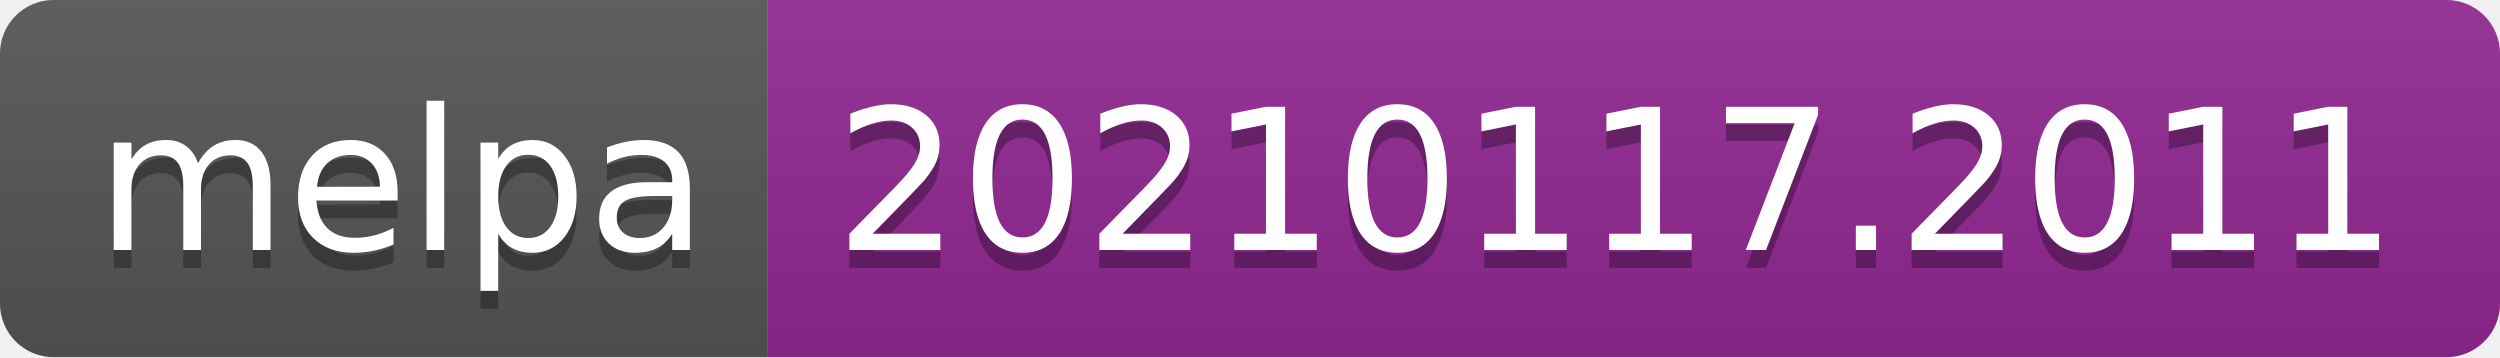
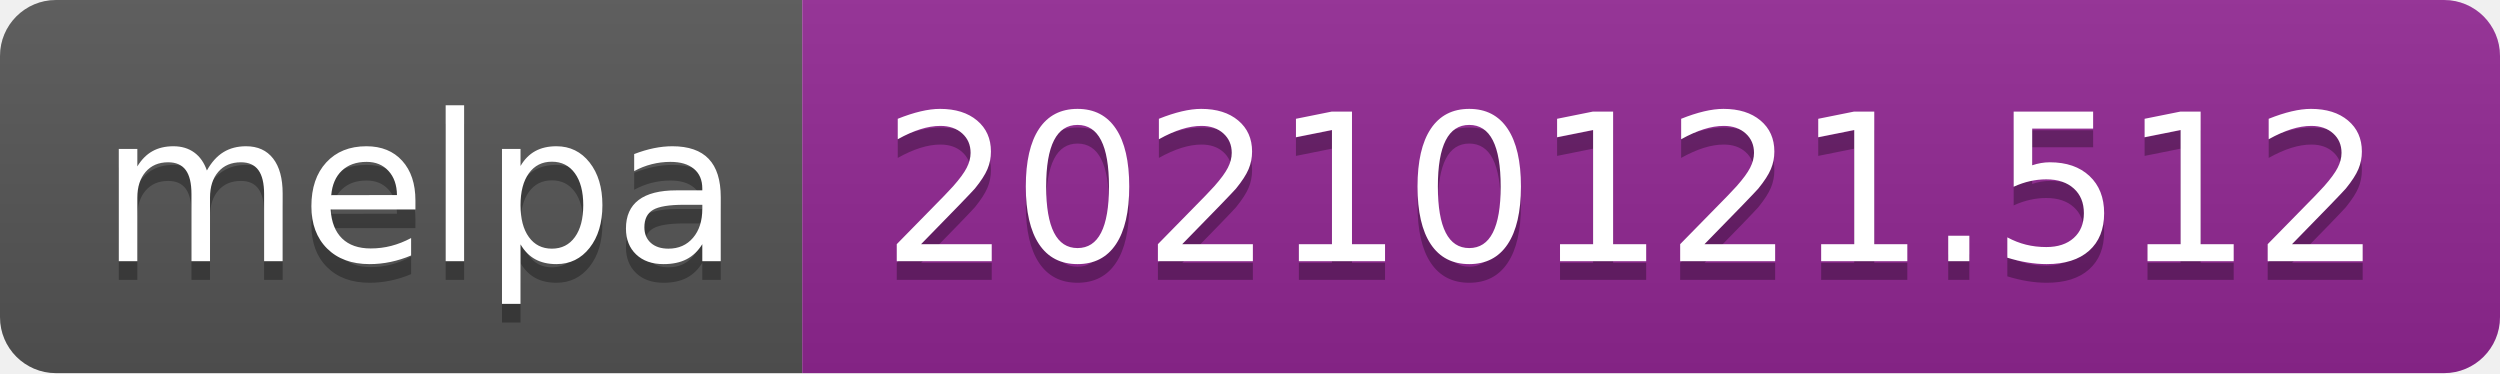
- <svg xmlns="http://www.w3.org/2000/svg" width="140" height="20" role="img" aria-label="melpa: 20210117.2011">
+ <svg xmlns="http://www.w3.org/2000/svg" width="134" height="20" role="img" aria-label="melpa: 20210121.512">
  <linearGradient id="s" x2="0" y2="100%">
    <stop offset="0" stop-color="#bbb" stop-opacity=".1" />
    <stop offset="1" stop-opacity=".1" />
  </linearGradient>
  <clipPath id="r">
-     <rect width="140" height="20" rx="3" fill="#fff" />
+     <rect width="134" height="20" rx="3" fill="#fff" />
  </clipPath>
  <g clip-path="url(#r)">
    <rect width="43" height="20" fill="#555" />
-     <rect x="43" width="97" height="20" fill="#922793" />
-     <rect width="140" height="20" fill="url(#s)" />
+     <rect x="43" width="91" height="20" fill="#922793" />
+     <rect width="134" height="20" fill="url(#s)" />
  </g>
  <g fill="#fff" text-anchor="middle" font-family="Verdana,Geneva,DejaVu Sans,sans-serif" text-rendering="geometricPrecision" font-size="110">
    <text aria-hidden="true" x="225" y="150" fill="#010101" fill-opacity=".3" transform="scale(.1)" textLength="330">melpa</text>
    <text x="225" y="140" transform="scale(.1)" fill="#fff" textLength="330">melpa</text>
-     <text aria-hidden="true" x="905" y="150" fill="#010101" fill-opacity=".3" transform="scale(.1)" textLength="870">20210117.2011</text>
-     <text x="905" y="140" transform="scale(.1)" fill="#fff" textLength="870">20210117.2011</text>
+     <text aria-hidden="true" x="875" y="150" fill="#010101" fill-opacity=".3" transform="scale(.1)" textLength="810">20210121.512</text>
+     <text x="875" y="140" transform="scale(.1)" fill="#fff" textLength="810">20210121.512</text>
  </g>
</svg>
